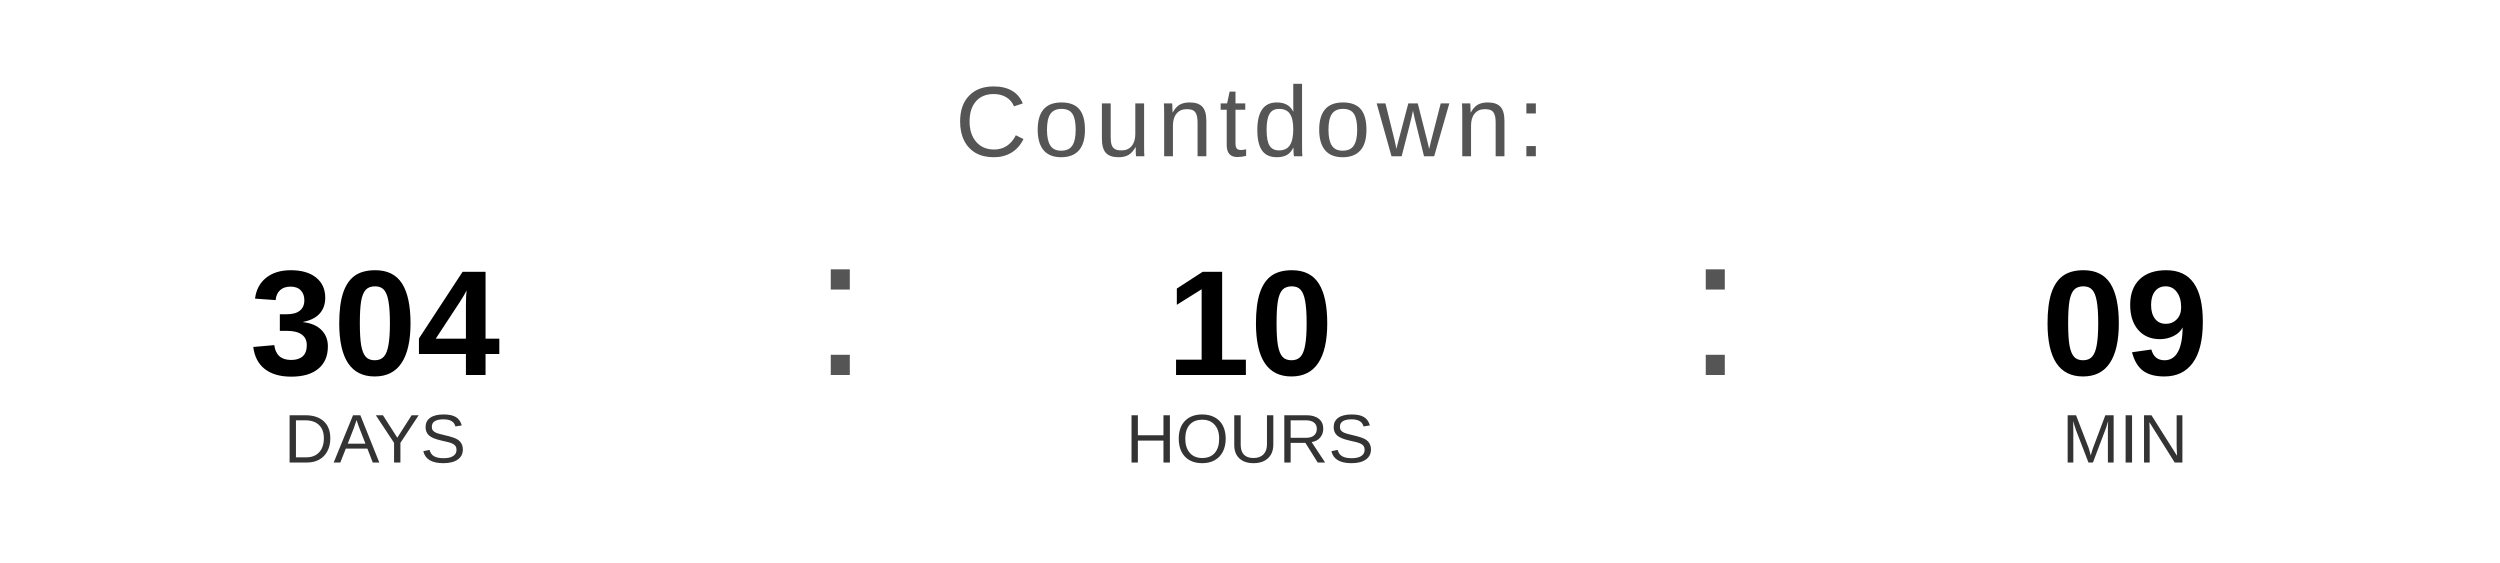
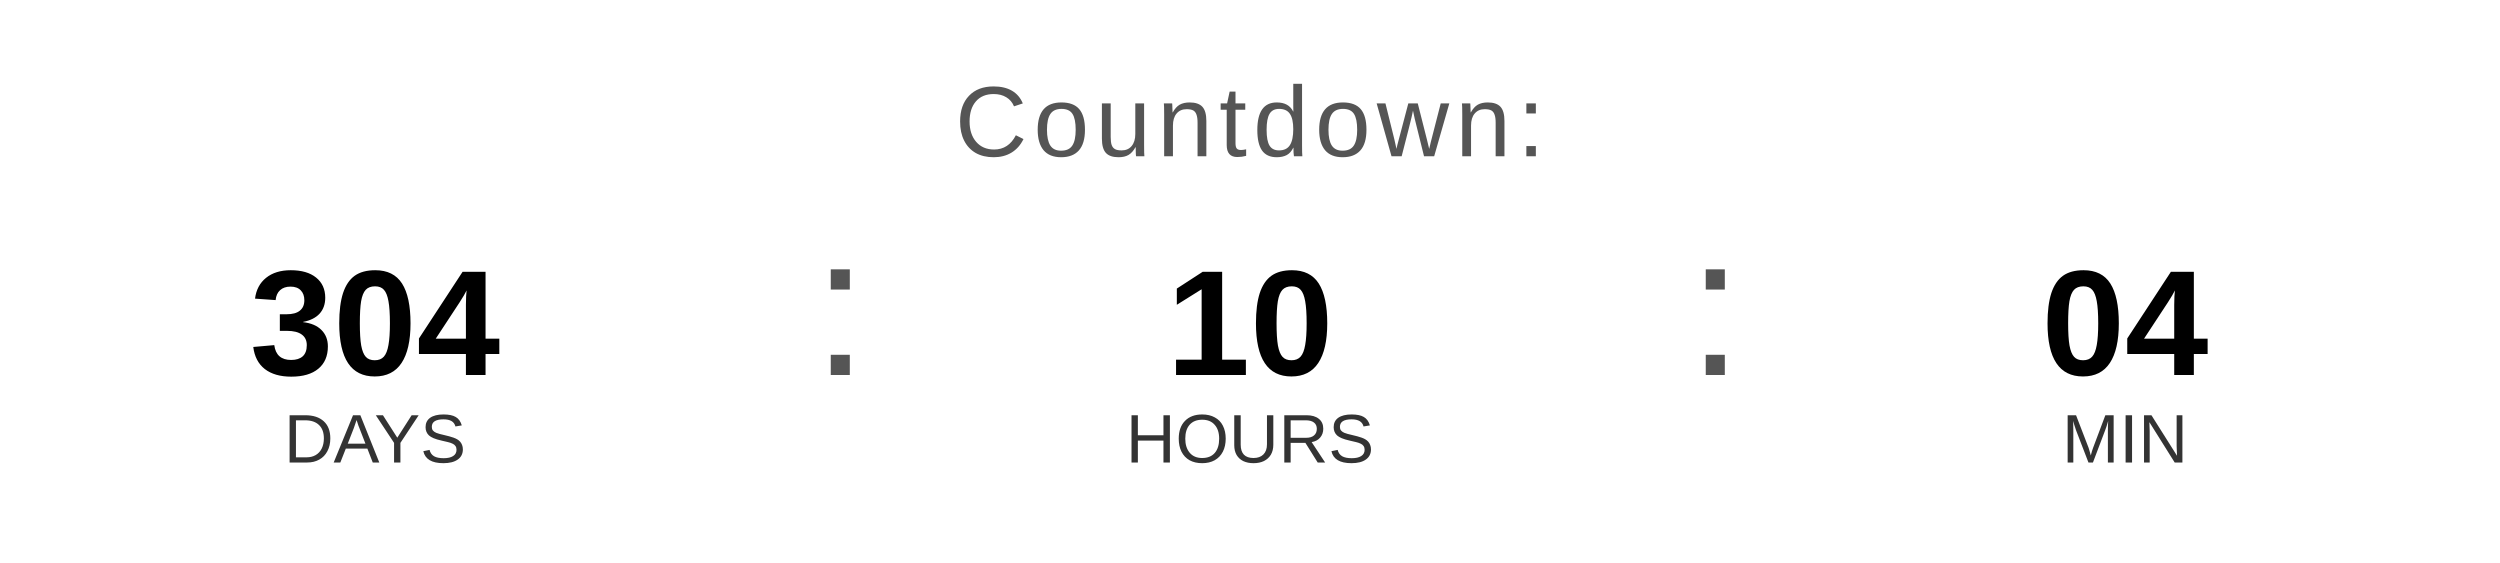
<svg xmlns="http://www.w3.org/2000/svg" width="400" height="90" viewBox="0 0 400 90">
  <text x="200" y="25" font-family="Arial, Helvetica, sans-serif" font-size="16" fill="#555555" text-anchor="middle" letter-spacing="1">
    Countdown:
  </text>
  <text x="60" y="60" font-family="Arial, Helvetica, sans-serif" font-size="24" font-weight="bold" fill="#000000" text-anchor="middle">304</text>
  <text x="60" y="74" font-family="Arial, Helvetica, sans-serif" font-size="11" fill="#333333" text-anchor="middle">DAYS</text>
  <text x="130" y="60" font-family="Arial, sans-serif" font-size="32" fill="#555555">:</text>
  <text x="200" y="60" font-family="Arial, Helvetica, sans-serif" font-size="24" font-weight="bold" fill="#000000" text-anchor="middle">10</text>
  <text x="200" y="74" font-family="Arial, Helvetica, sans-serif" font-size="11" fill="#333333" text-anchor="middle">HOURS</text>
  <text x="270" y="60" font-family="Arial, sans-serif" font-size="32" fill="#555555">:</text>
-   <text x="340" y="60" font-family="Arial, Helvetica, sans-serif" font-size="24" font-weight="bold" fill="#000000" text-anchor="middle">09</text>
+   <text x="340" y="60" font-family="Arial, Helvetica, sans-serif" font-size="24" font-weight="bold" fill="#000000" text-anchor="middle">04</text>
  <text x="340" y="74" font-family="Arial, Helvetica, sans-serif" font-size="11" fill="#333333" text-anchor="middle">MIN</text>
</svg>
